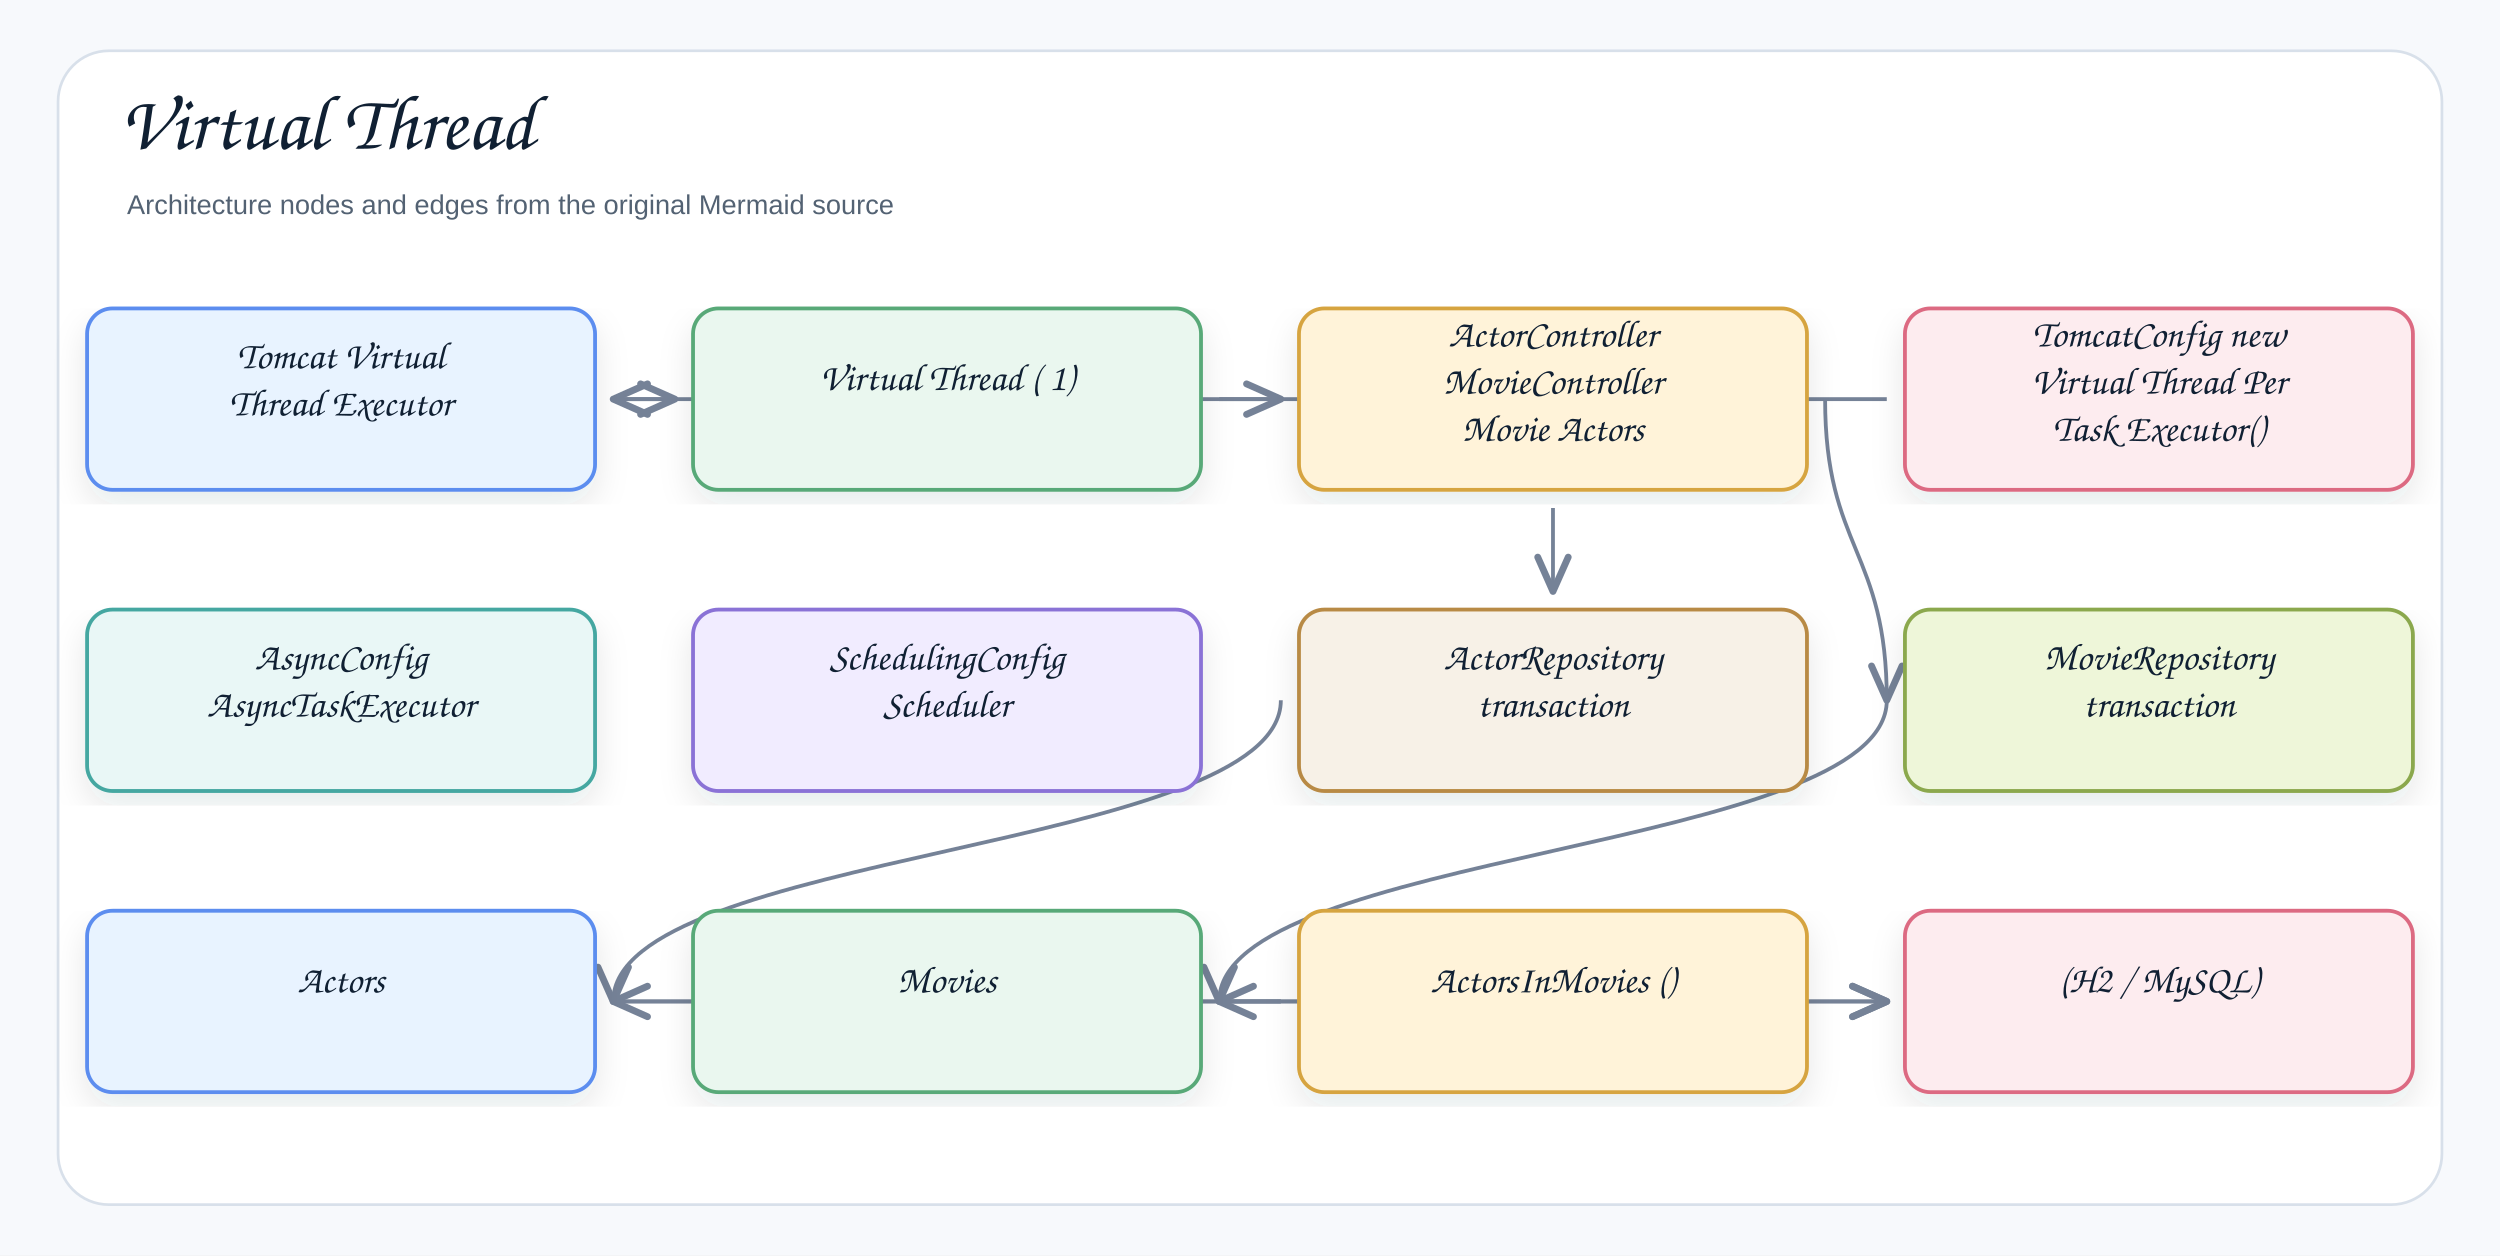
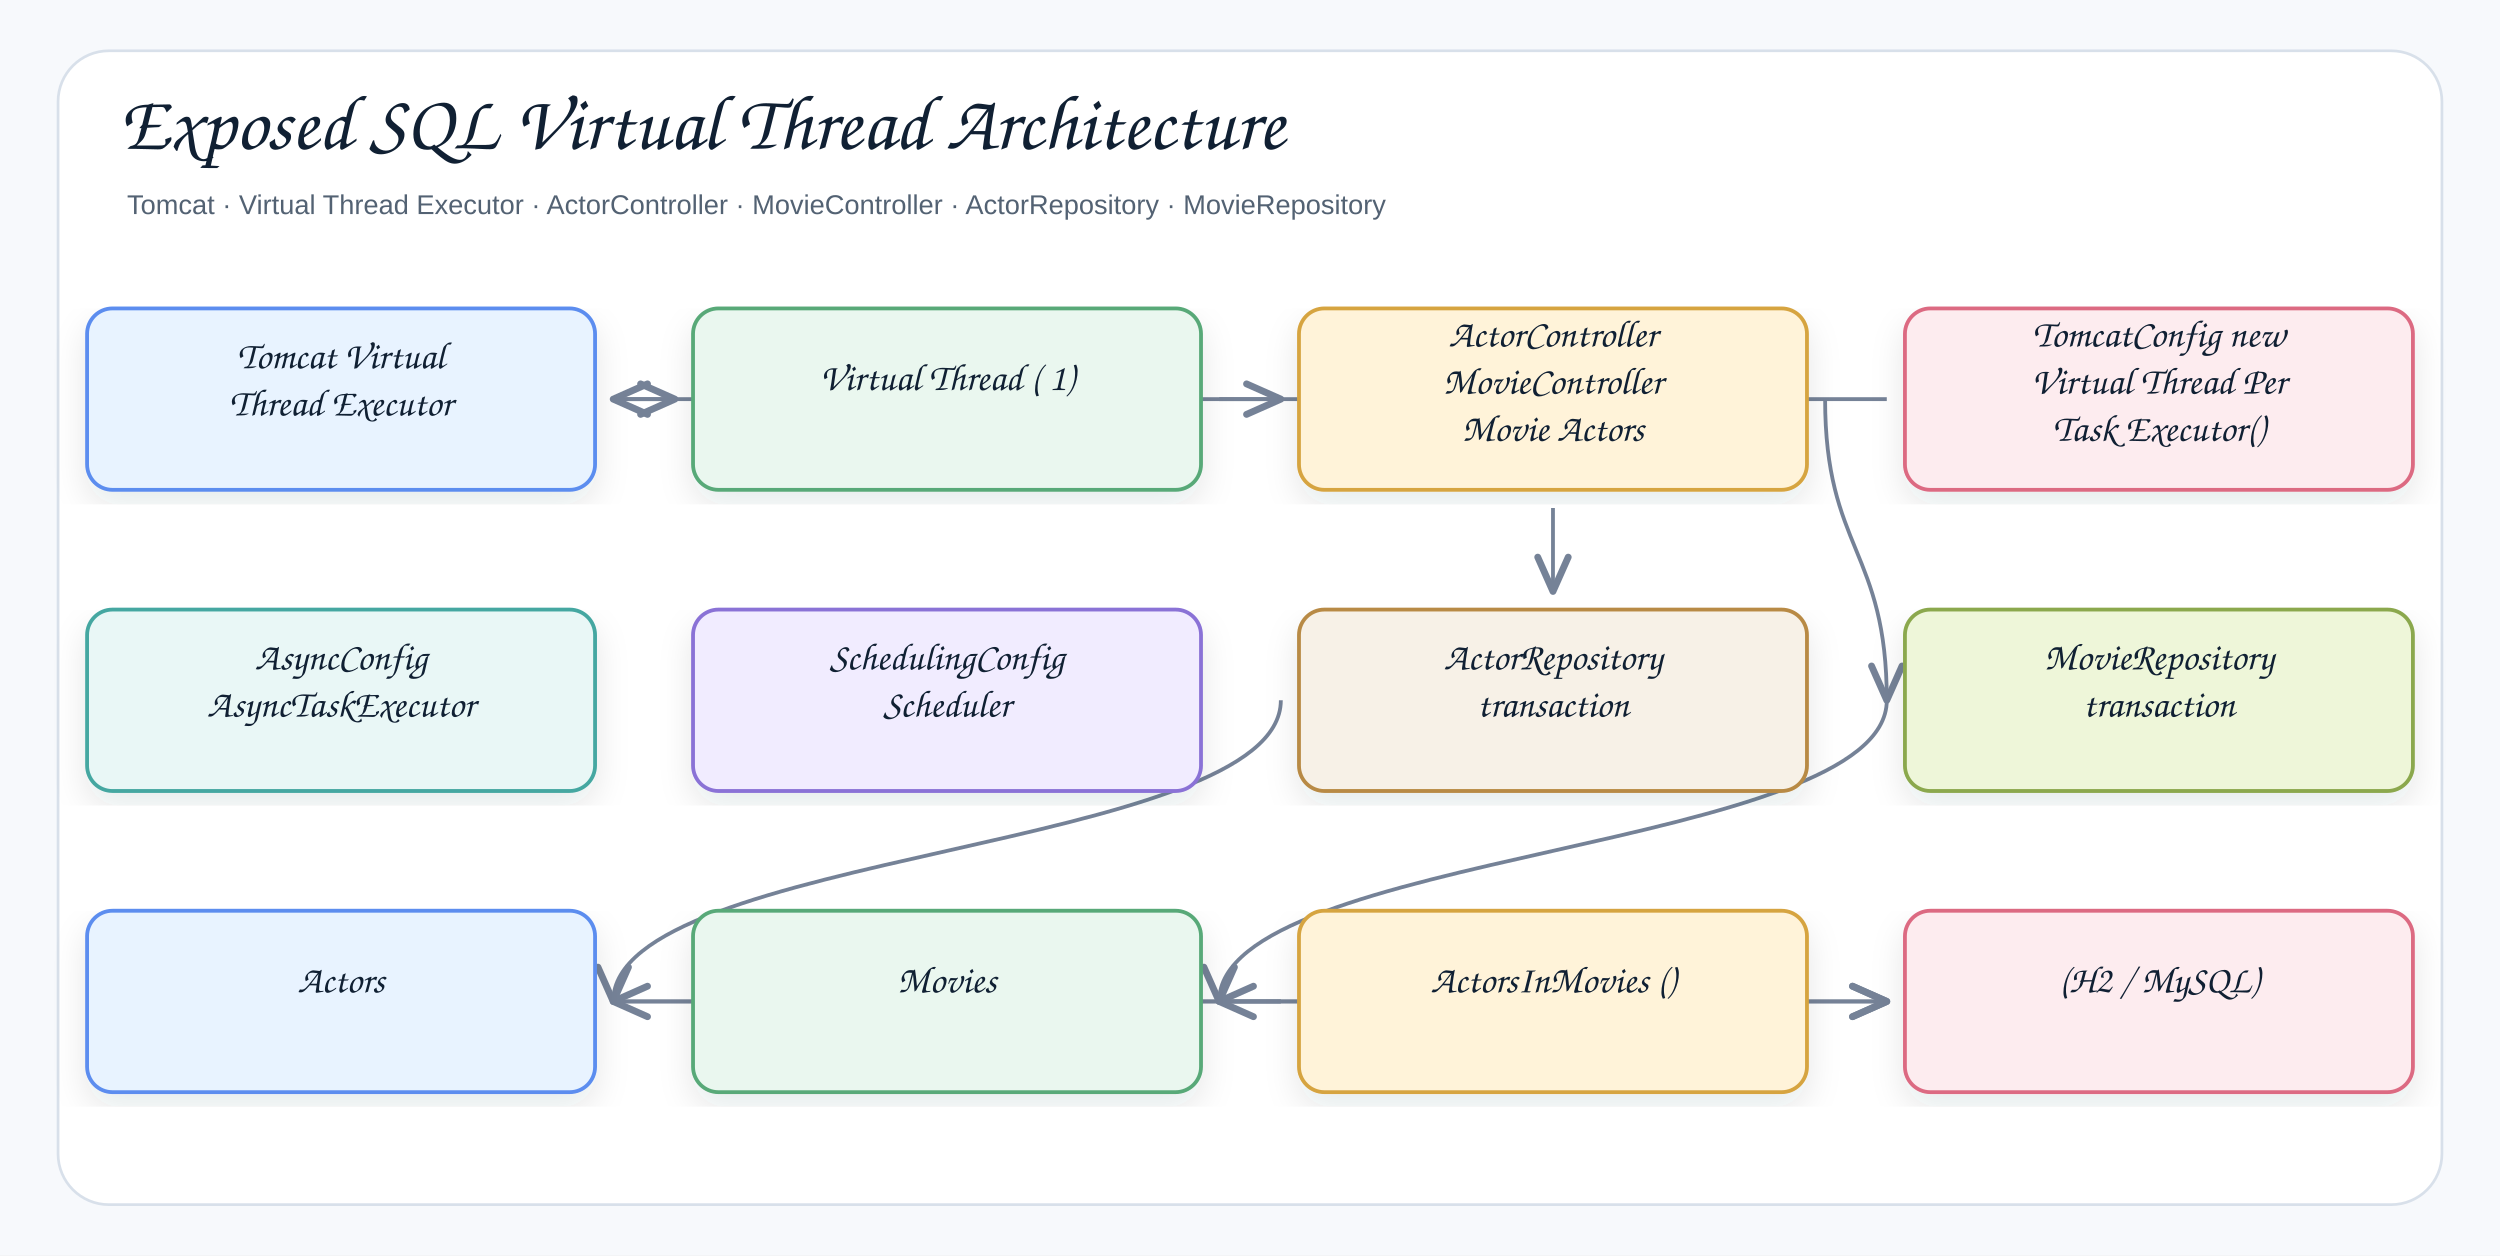
- <svg xmlns="http://www.w3.org/2000/svg" width="1378" height="692" viewBox="0 0 1378 692" role="img" aria-label="Virtual Thread">
+ <svg xmlns="http://www.w3.org/2000/svg" width="1378" height="692" viewBox="0 0 1378 692" role="img" aria-label="Exposed SQL Web Virtual Thread Architecture">
  <defs>
    <filter id="shadow" x="-8%" y="-8%" width="116%" height="116%">
      <feDropShadow dx="0" dy="8" stdDeviation="9" flood-color="#1f2937" flood-opacity="0.10" />
    </filter>
    <marker id="openArrow" markerWidth="12" markerHeight="10" refX="10" refY="5" orient="auto" markerUnits="strokeWidth">
      <path d="M 1 1 L 10 5 L 1 9" fill="none" stroke="#758297" stroke-width="1.8" stroke-linecap="round" stroke-linejoin="round" />
    </marker>
    <marker id="inherit" markerWidth="14" markerHeight="12" refX="12" refY="6" orient="auto" markerUnits="strokeWidth">
      <path d="M 0 1 L 12 6 L 0 11 Z" fill="#ffffff" stroke="#758297" stroke-width="1.8" />
    </marker>
    <style>
    .canvas{fill:#f7f9fc}.frame{fill:#fff;stroke:#d8e0ea;stroke-width:1.5}
    .title{font-family:"Architects Daughter","Comic Sans MS","Comic Sans",cursive;font-size:43px;font-weight:400;fill:#102033}
    .subtitle{font-family:"Comic Sans MS","Comic Sans","Comic Neue",Arial,sans-serif;font-size:15px;font-weight:400;fill:#536273}
    .label{font-family:"Architects Daughter","Comic Sans MS","Comic Sans",cursive;font-size:25px;font-weight:400;fill:#102033}
    .smallLabel{font-family:"Architects Daughter","Comic Sans MS","Comic Sans",cursive;font-size:21px;font-weight:400;fill:#102033}
    .mono{font-family:"Comic Sans MS","Comic Sans","Comic Neue",Arial,sans-serif;font-size:12px;font-weight:400;fill:#102033}
    .small{font-family:"Comic Sans MS","Comic Sans","Comic Neue",Arial,sans-serif;font-size:12px;font-weight:400;fill:#536273}
    .strong{font-family:"Comic Sans MS","Comic Sans","Comic Neue",Arial,sans-serif;font-size:13px;font-weight:400;fill:#102033}
    .card{stroke-width:2.1;filter:url(#shadow)}.compartment{stroke-width:1.5;fill:none}
    .line{stroke:#758297;stroke-width:2.1;fill:none;marker-end:url(#openArrow)}
    .plainLine{stroke:#758297;stroke-width:2.1;fill:none}
    .dashed{stroke:#758297;stroke-width:2.1;stroke-dasharray:7 6;fill:none;marker-end:url(#openArrow)}
    .inheritLine{stroke:#758297;stroke-width:2.2;fill:none;marker-end:url(#inherit)}
    .implLine{stroke:#758297;stroke-width:2.2;stroke-dasharray:8 7;fill:none;marker-end:url(#inherit)}
  </style>
  </defs>
  <rect class="canvas" width="1378" height="692" />
  <rect class="frame" x="32" y="28" width="1314" height="636" rx="28" />
-   <text class="title" x="66" y="82">Virtual Thread</text>
-   <text class="subtitle" x="70" y="118">Architecture nodes and edges from the original Mermaid source</text>
+   <text class="title" x="66" y="82">Exposed SQL Virtual Thread Architecture</text>
+   <text class="subtitle" x="70" y="118">Tomcat · Virtual Thread Executor · ActorController · MovieController · ActorRepository · MovieRepository</text>
  <path class="line" d="M672 552 C672 552 1040 552 1040 552" />
  <path class="line" d="M338 552 C338 552 1040 552 1040 552" />
  <path class="line" d="M706 552 C706 552 672 552 672 552" />
  <path class="line" d="M706 552 C706 552 338 552 338 552" />
  <path class="line" d="M1040 386 C1040 469 672 469 672 552" />
  <path class="line" d="M706 386 C706 469 338 469 338 552" />
  <path class="line" d="M1006 220 C1006 303 1040 303 1040 386" />
  <path class="line" d="M856 280 C856 303 856 303 856 326" />
  <path class="line" d="M1040 220 C1040 220 338 220 338 220" />
  <path class="line" d="M672 220 C672 220 706 220 706 220" />
  <path class="line" d="M338 220 C338 220 372 220 372 220" />
  <g transform="translate(48,170)">
    <rect class="card" x="0" y="0" width="280" height="100" rx="14" fill="#E8F3FF" stroke="#5B8DEF" />
    <text class="smallLabel" x="140" y="33" text-anchor="middle">Tomcat Virtual</text>
    <text class="smallLabel" x="140" y="59" text-anchor="middle">Thread Executor</text>
  </g>
  <g transform="translate(382,170)">
    <rect class="card" x="0" y="0" width="280" height="100" rx="14" fill="#EAF7EF" stroke="#58A978" />
    <text class="smallLabel" x="140" y="45" text-anchor="middle">Virtual Thread ( 1)</text>
  </g>
  <g transform="translate(716,170)">
    <rect class="card" x="0" y="0" width="280" height="100" rx="14" fill="#FFF3D9" stroke="#D6A441" />
    <text class="smallLabel" x="140" y="21" text-anchor="middle">ActorController</text>
    <text class="smallLabel" x="140" y="47" text-anchor="middle">MovieController</text>
    <text class="smallLabel" x="140" y="73" text-anchor="middle">Movie Actors</text>
  </g>
  <g transform="translate(1050,170)">
    <rect class="card" x="0" y="0" width="280" height="100" rx="14" fill="#FDECEF" stroke="#DC6B82" />
    <text class="smallLabel" x="140" y="21" text-anchor="middle">TomcatConfig new</text>
    <text class="smallLabel" x="140" y="47" text-anchor="middle">Virtual Thread Per</text>
    <text class="smallLabel" x="140" y="73" text-anchor="middle">Task Executor()</text>
  </g>
  <g transform="translate(48,336)">
    <rect class="card" x="0" y="0" width="280" height="100" rx="14" fill="#E9F7F6" stroke="#45A7A1" />
    <text class="smallLabel" x="140" y="33" text-anchor="middle">AsyncConfig</text>
    <text class="smallLabel" x="140" y="59" text-anchor="middle">AsyncTaskExecutor</text>
  </g>
  <g transform="translate(382,336)">
    <rect class="card" x="0" y="0" width="280" height="100" rx="14" fill="#F1ECFF" stroke="#8A72D6" />
    <text class="smallLabel" x="140" y="33" text-anchor="middle">SchedulingConfig</text>
    <text class="smallLabel" x="140" y="59" text-anchor="middle">Scheduler</text>
  </g>
  <g transform="translate(716,336)">
    <rect class="card" x="0" y="0" width="280" height="100" rx="14" fill="#F7F1E7" stroke="#B88A44" />
    <text class="smallLabel" x="140" y="33" text-anchor="middle">ActorRepository</text>
    <text class="smallLabel" x="140" y="59" text-anchor="middle">transaction</text>
  </g>
  <g transform="translate(1050,336)">
    <rect class="card" x="0" y="0" width="280" height="100" rx="14" fill="#EEF6D9" stroke="#8BA84D" />
    <text class="smallLabel" x="140" y="33" text-anchor="middle">MovieRepository</text>
    <text class="smallLabel" x="140" y="59" text-anchor="middle">transaction</text>
  </g>
  <g transform="translate(48,502)">
    <rect class="card" x="0" y="0" width="280" height="100" rx="14" fill="#E8F3FF" stroke="#5B8DEF" />
    <text class="smallLabel" x="140" y="45" text-anchor="middle">Actors</text>
  </g>
  <g transform="translate(382,502)">
    <rect class="card" x="0" y="0" width="280" height="100" rx="14" fill="#EAF7EF" stroke="#58A978" />
    <text class="smallLabel" x="140" y="45" text-anchor="middle">Movies</text>
  </g>
  <g transform="translate(716,502)">
    <rect class="card" x="0" y="0" width="280" height="100" rx="14" fill="#FFF3D9" stroke="#D6A441" />
    <text class="smallLabel" x="140" y="45" text-anchor="middle">ActorsInMovies ()</text>
  </g>
  <g transform="translate(1050,502)">
    <rect class="card" x="0" y="0" width="280" height="100" rx="14" fill="#FDECEF" stroke="#DC6B82" />
    <text class="smallLabel" x="140" y="45" text-anchor="middle">(H2 / MySQL)</text>
  </g>
</svg>
